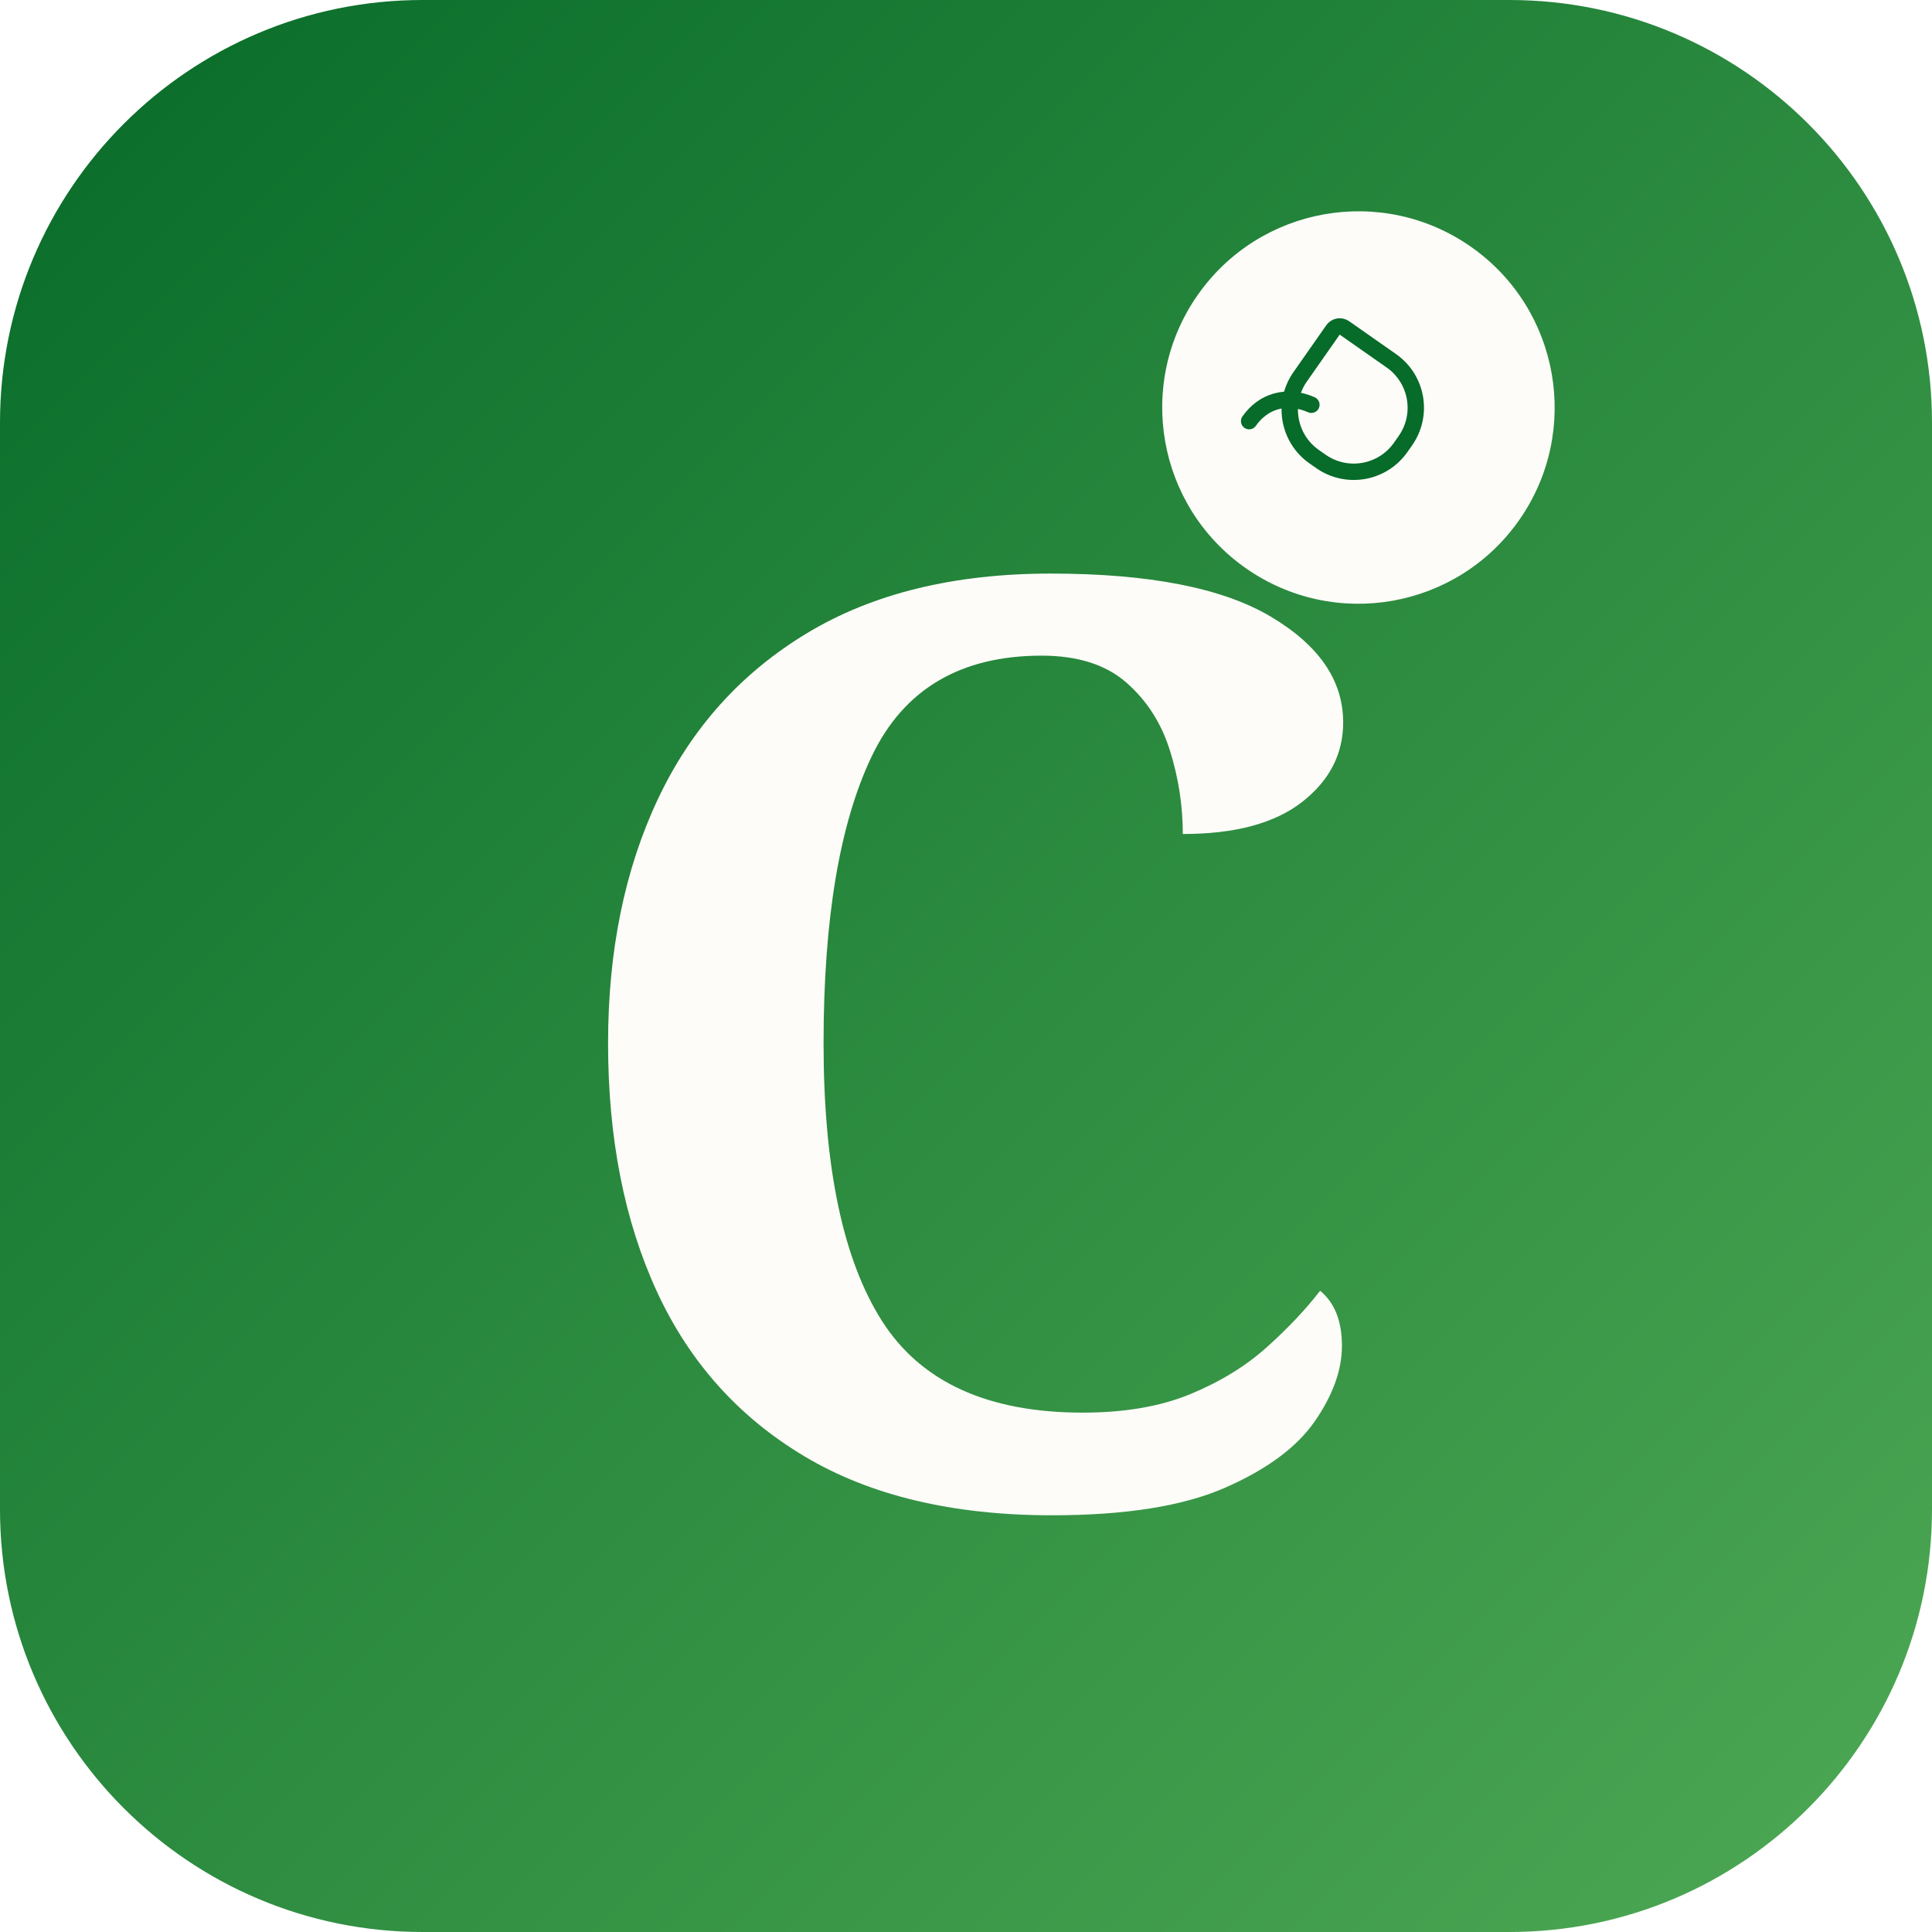
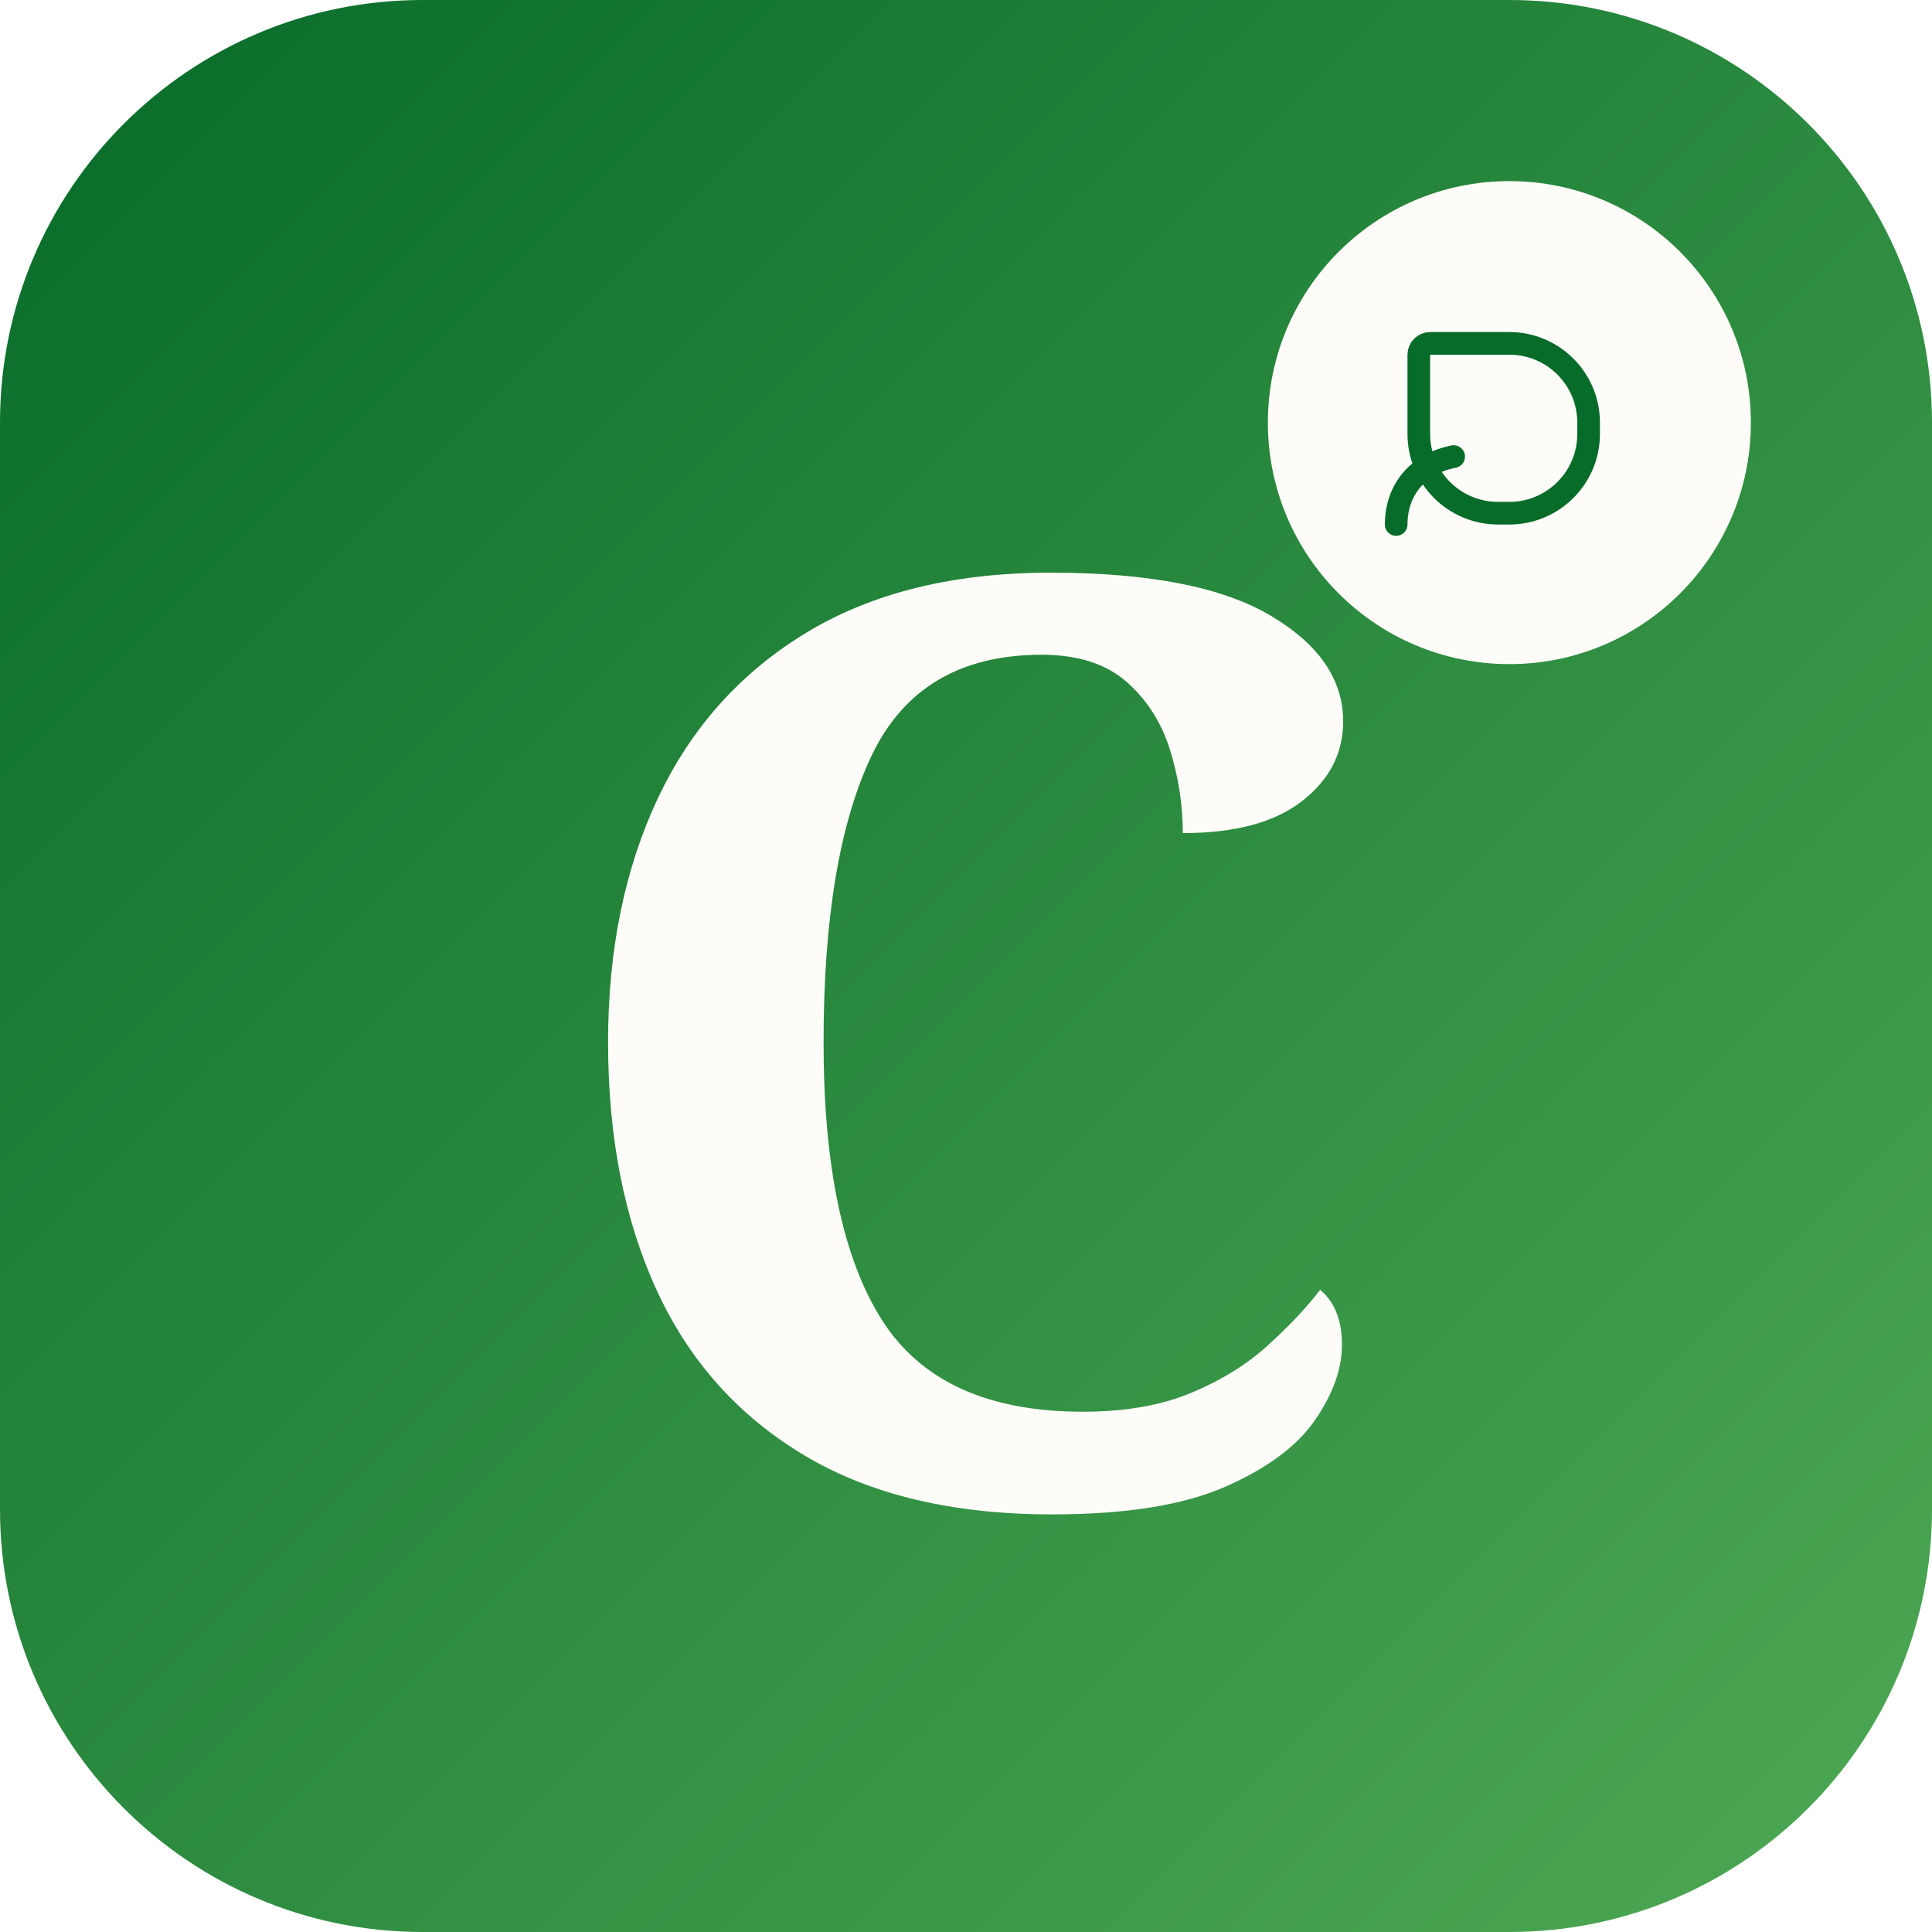
<svg xmlns="http://www.w3.org/2000/svg" viewBox="0 0 512 512" role="img" aria-label="Cheaper logo">
  <defs>
    <linearGradient id="cheaperHero" x1="0" y1="0" x2="1" y2="1">
      <stop offset="0%" stop-color="#076b29" />
      <stop offset="100%" stop-color="#4ea954" />
    </linearGradient>
  </defs>
-   <rect x="0" y="0" width="512" height="512" rx="112" ry="112" fill="url(#cheaperHero)" />
-   <text x="50%" y="52%" text-anchor="middle" dominant-baseline="central" font-family="'Noto Serif Georgian', 'Georgia', serif" font-weight="800" font-size="340" fill="#fdfcf8">C</text>
-   <g transform="translate(360 108) rotate(35)">
-     <circle r="52" fill="#fdfcf8" />
-     <g transform="translate(-26 -26) scale(2.17)">
-       <path fill="none" stroke="#076b29" stroke-width="2" stroke-linecap="round" stroke-linejoin="round" d="M11 20A7 7 0 0 1 4 13V6a1 1 0 0 1 1-1h7a7 7 0 0 1 7 7v1a7 7 0 0 1-7 7Z" />
-       <path fill="none" stroke="#076b29" stroke-width="2" stroke-linecap="round" stroke-linejoin="round" d="M2 21c0-3 1.85-5.36 5.08-6" />
+   <rect width="512" height="512" rx="112" ry="112" fill="url(#cheaperHero)" />
+   <text x="256" y="266" text-anchor="middle" dominant-baseline="central" font-family="'Noto Serif Georgian','Georgia',serif" font-weight="800" font-size="340" fill="#fdfcf8">C</text>
+   <g transform="translate(400 112)">
+     <circle r="64" fill="#fdfcf8" />
+     <g transform="translate(-36 -36) scale(3)" stroke="#076b29" stroke-width="2" stroke-linecap="round" stroke-linejoin="round" fill="none">
+       <path d="M11 20A7 7 0 0 1 4 13V6a1 1 0 0 1 1-1h7a7 7 0 0 1 7 7v1a7 7 0 0 1-7 7Z" />
+       <path d="M2 21c0-3 1.85-5.36 5.08-6" />
    </g>
  </g>
</svg>
